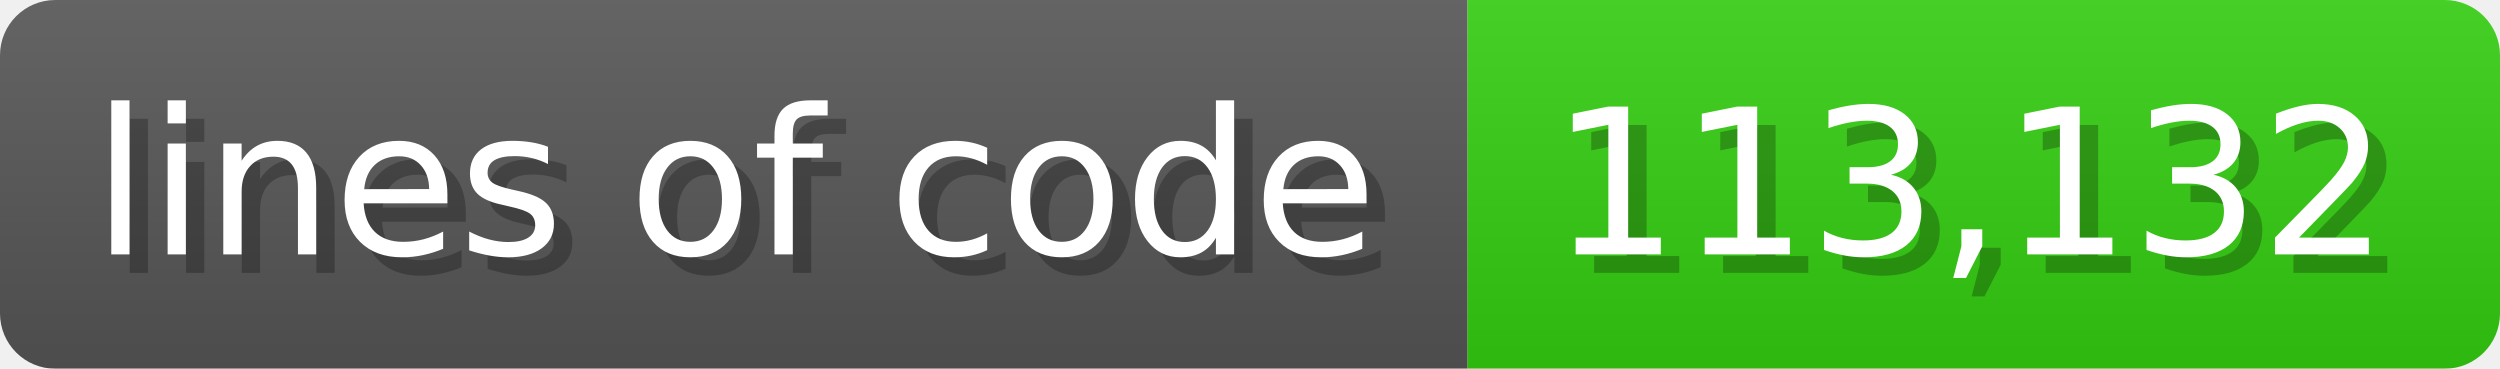
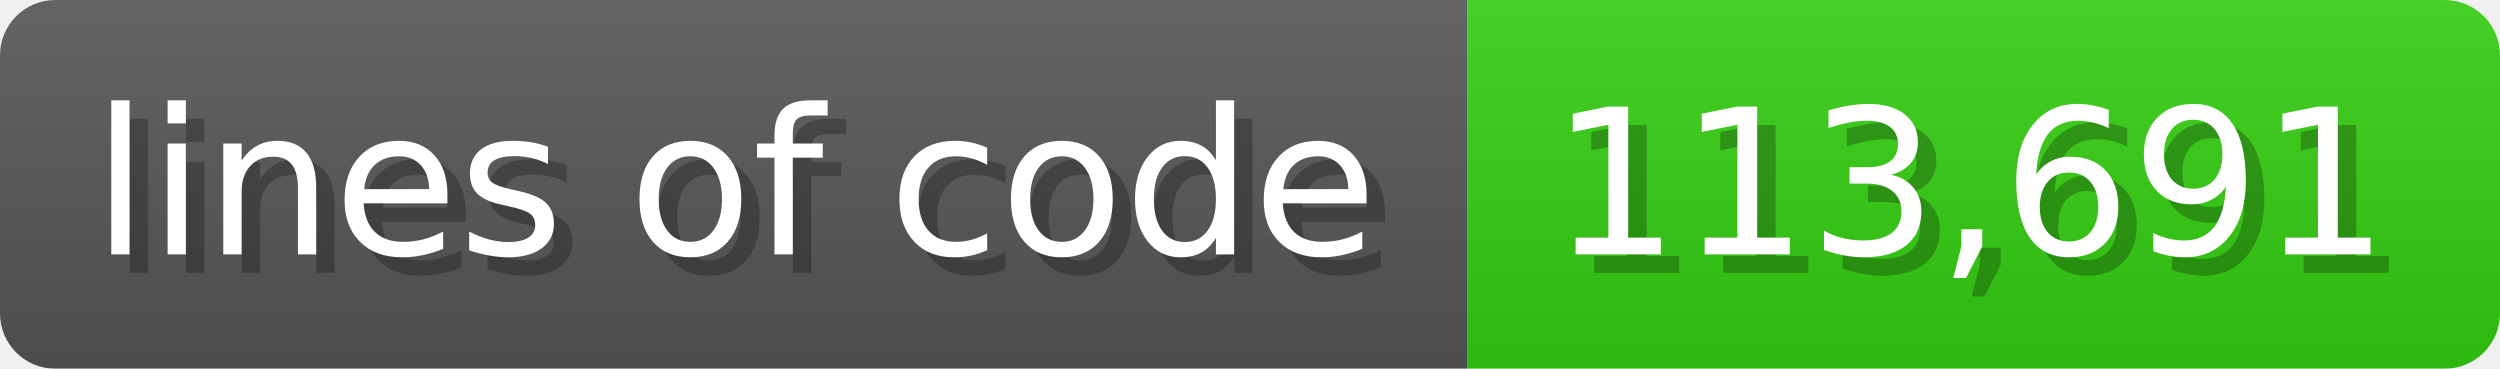
<svg xmlns="http://www.w3.org/2000/svg" width="135.6" height="20" viewBox="0 0 1356 200">
  <linearGradient id="a" x2="0" y2="100%">
    <stop offset="0" stop-opacity=".1" stop-color="#EEE" />
    <stop offset="1" stop-opacity=".1" />
  </linearGradient>
  <mask id="m">
    <rect width="1356" height="200" rx="30" fill="#FFF" />
  </mask>
  <g mask="url(#m)">
    <rect width="796" height="200" fill="#555" />
    <rect width="560" height="200" fill="#3C1" x="796" />
    <rect width="1356" height="200" fill="url(#a)" />
  </g>
  <g fill="#fff" text-anchor="start" font-family="Verdana,DejaVu Sans,sans-serif" font-size="110">
    <text x="60" y="148" textLength="696" fill="#000" opacity="0.25">lines of code</text>
    <text x="50" y="138" textLength="696">lines of code</text>
-     <text x="851" y="148" textLength="460" fill="#000" opacity="0.25">113,132</text>
-     <text x="841" y="138" textLength="460">113,132</text>
+     <text x="851" y="148" textLength="460" fill="#000" opacity="0.25">113,691</text>
+     <text x="841" y="138" textLength="460">113,691</text>
  </g>
</svg>
